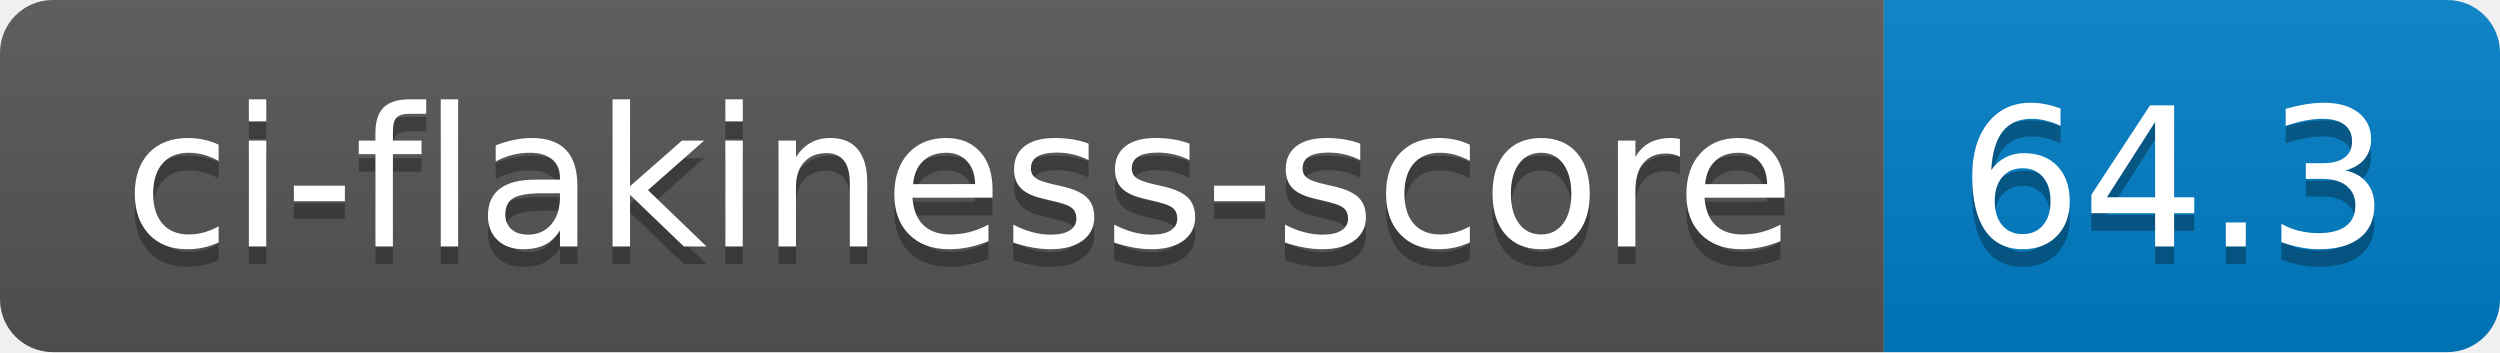
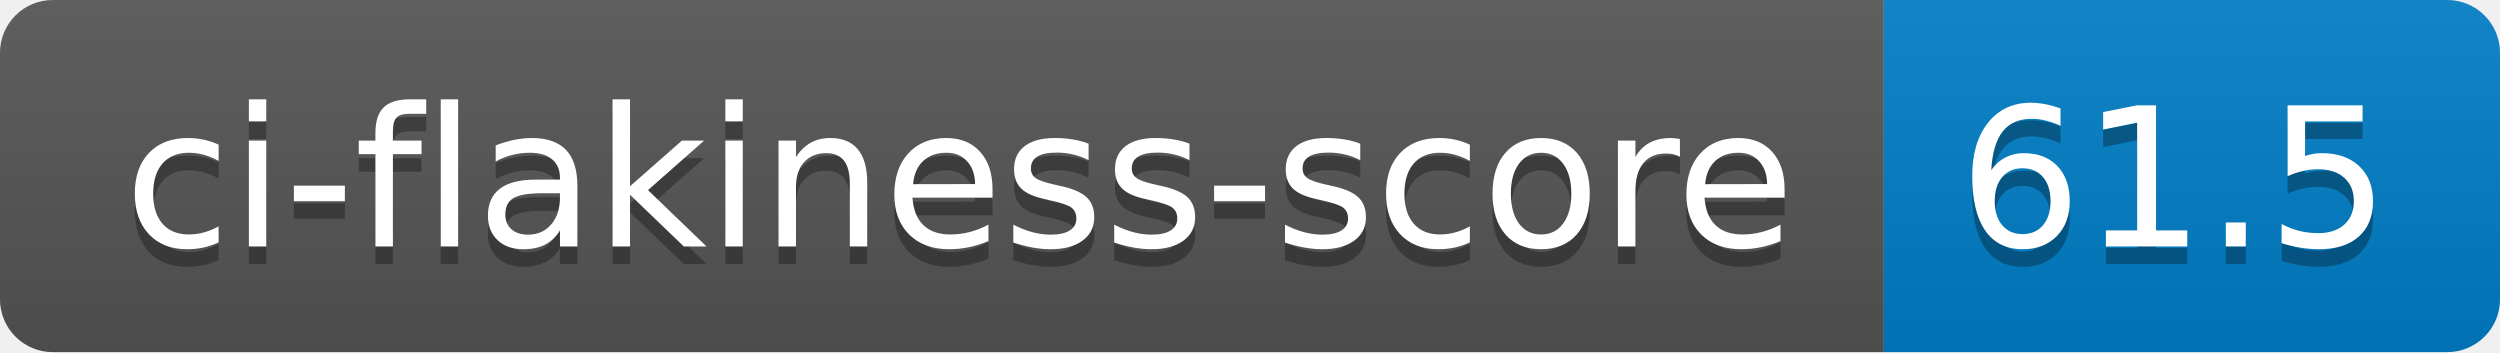
- <svg xmlns="http://www.w3.org/2000/svg" width="142" height="20" role="img" aria-label="ci-flakiness-score: 64.3">
+ <svg xmlns="http://www.w3.org/2000/svg" width="142" height="20" role="img" aria-label="ci-flakiness-score: 61.5">
  <linearGradient id="s" x2="0" y2="100%">
    <stop offset="0" stop-color="#bbb" stop-opacity=".1" />
    <stop offset="1" stop-opacity=".1" />
  </linearGradient>
  <clipPath id="r">
    <rect width="142" height="20" rx="3" fill="#fff" />
  </clipPath>
  <g clip-path="url(#r)">
    <rect width="107" height="20" fill="#555" />
    <rect x="107" width="35" height="20" fill="#007ec6" />
    <rect width="142" height="20" fill="url(#s)" />
  </g>
  <g fill="#fff" text-anchor="middle" font-family="Verdana,Geneva,DejaVu Sans,sans-serif" text-rendering="geometricPrecision" font-size="110">
    <text aria-hidden="true" x="545" y="150" fill="#010101" fill-opacity=".3" transform="scale(.1)" textLength="970">ci-flakiness-score</text>
    <text x="545" y="140" transform="scale(.1)" fill="#fff" textLength="970">ci-flakiness-score</text>
-     <text aria-hidden="true" x="1235" y="150" fill="#010101" fill-opacity=".3" transform="scale(.1)" textLength="250">64.3</text>
-     <text x="1235" y="140" transform="scale(.1)" fill="#fff" textLength="250">64.3</text>
+     <text aria-hidden="true" x="1235" y="150" fill="#010101" fill-opacity=".3" transform="scale(.1)" textLength="250">61.5</text>
+     <text x="1235" y="140" transform="scale(.1)" fill="#fff" textLength="250">61.5</text>
  </g>
</svg>
